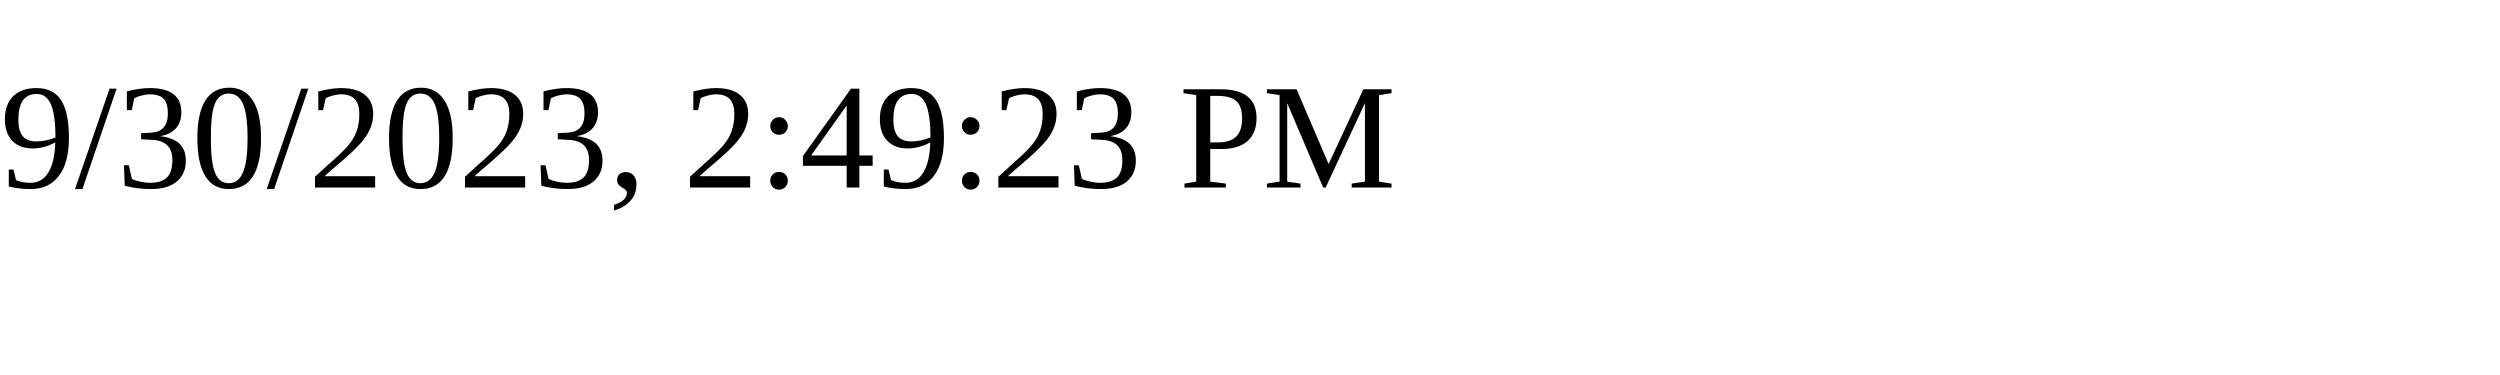
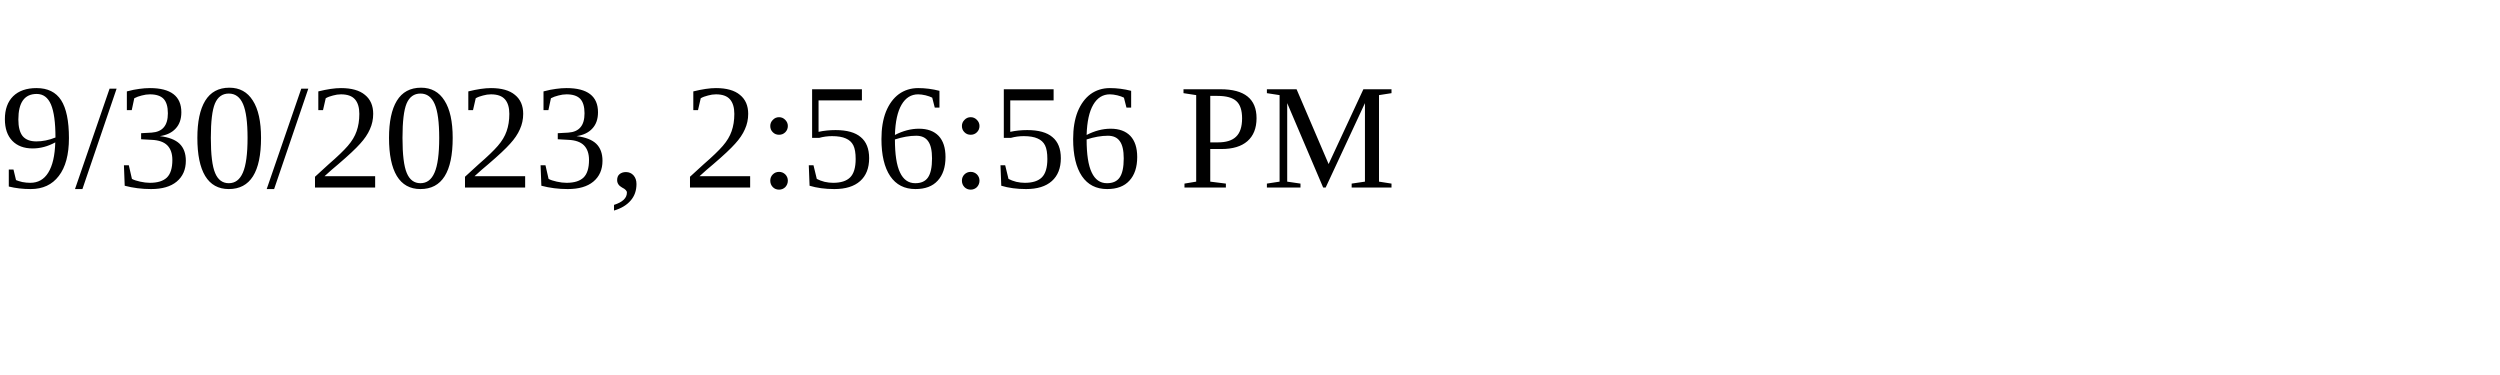
<svg xmlns="http://www.w3.org/2000/svg" height="30" width="200">
-   <text x="0" y="15">9/30/2023, 2:49:23 PM</text>
+   <text x="0" y="15">9/30/2023, 2:56:56 PM</text>
</svg>
